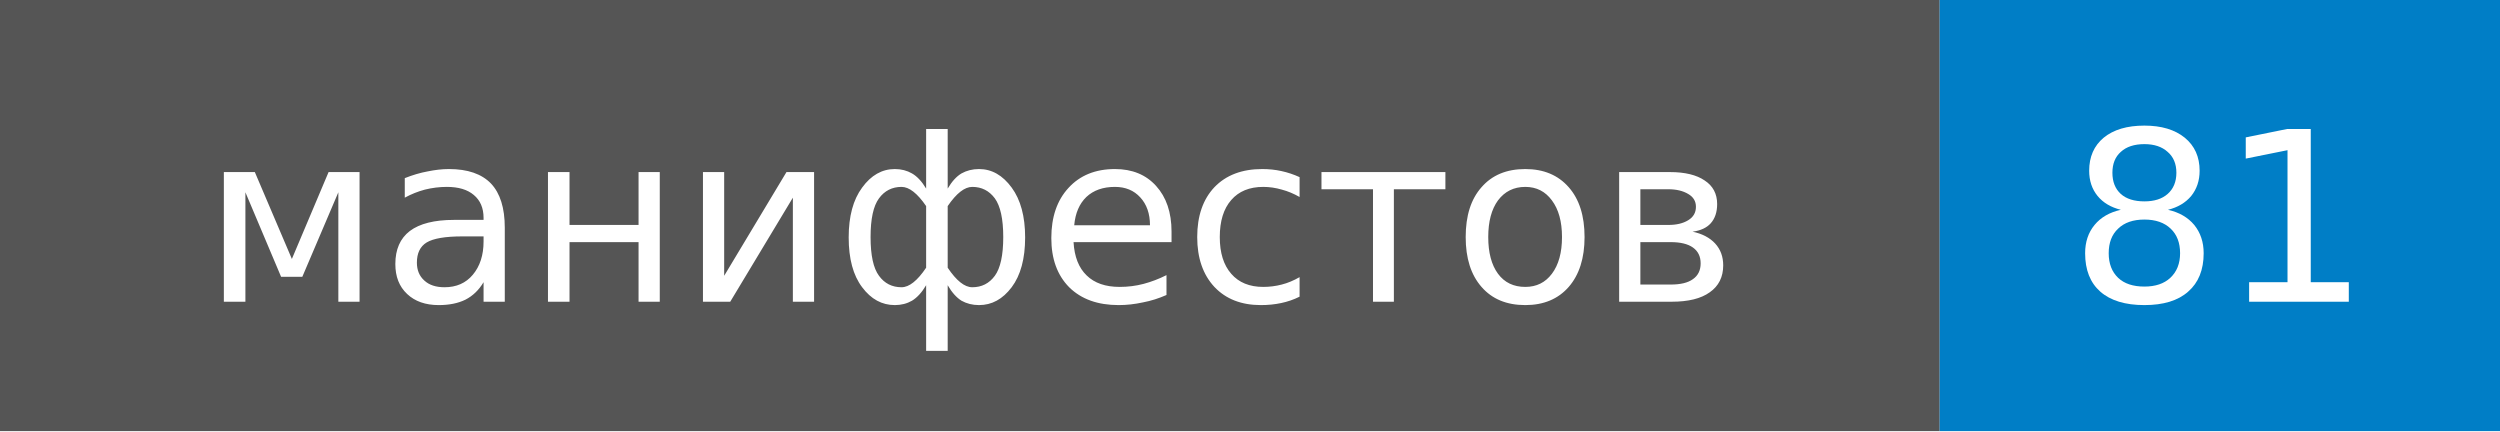
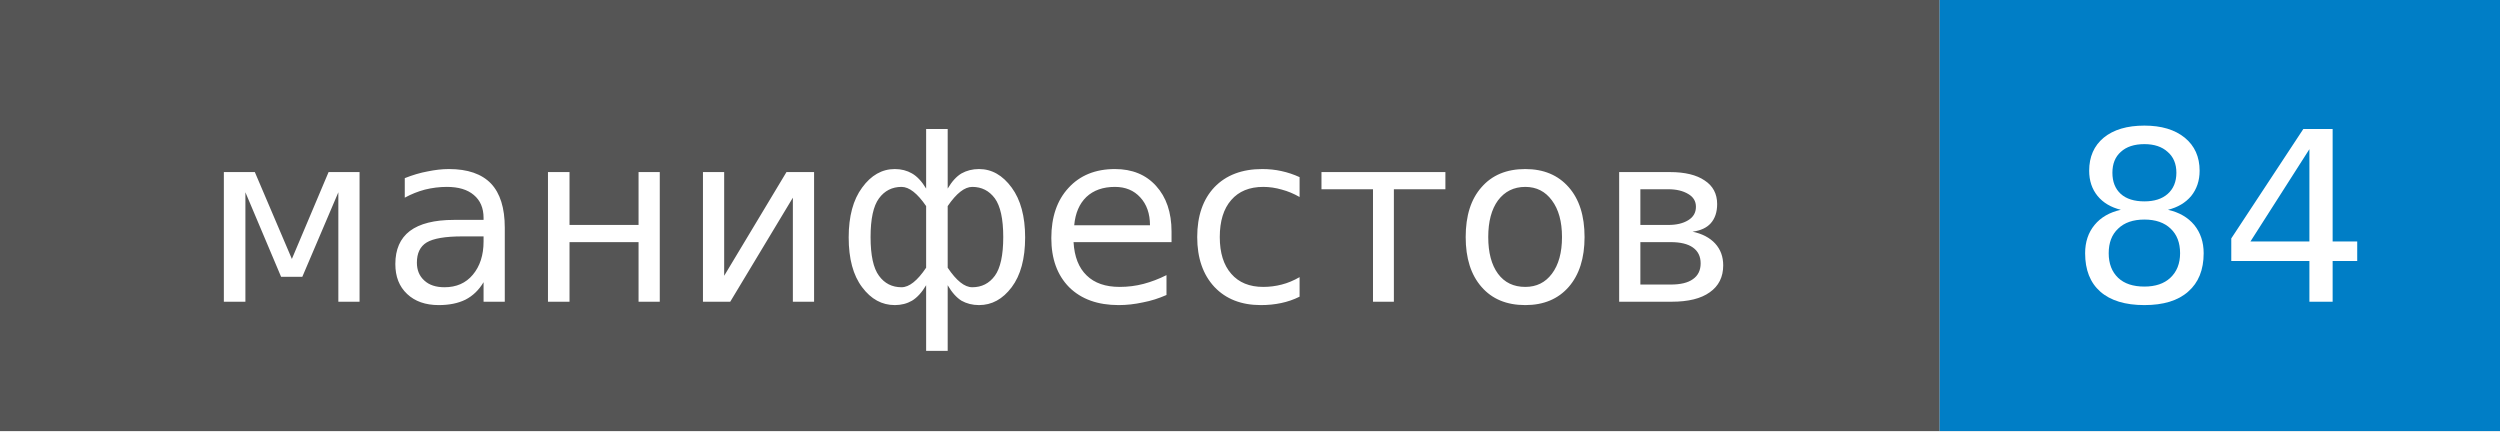
- <svg xmlns="http://www.w3.org/2000/svg" width="116" height="20" role="img" aria-label="манифестов: 81">
+ <svg xmlns="http://www.w3.org/2000/svg" width="116" height="20" role="img" aria-label="манифестов: 84">
  <style>rect.label-bg{fill:#555}@media (prefers-color-scheme:dark){rect.label-bg{fill:#3f3f3f}}text{font-family:Verdana,DejaVu Sans,Geneva,sans-serif;font-size:11px;fill:#fff}</style>
  <rect class="label-bg" width="90" height="20" />
  <rect x="90" width="26" height="20" fill="#007ec6" />
  <text x="45" y="14" text-anchor="middle">манифестов</text>
-   <text x="103" y="14" text-anchor="middle">81</text>
+   <text x="103" y="14" text-anchor="middle">84</text>
</svg>
